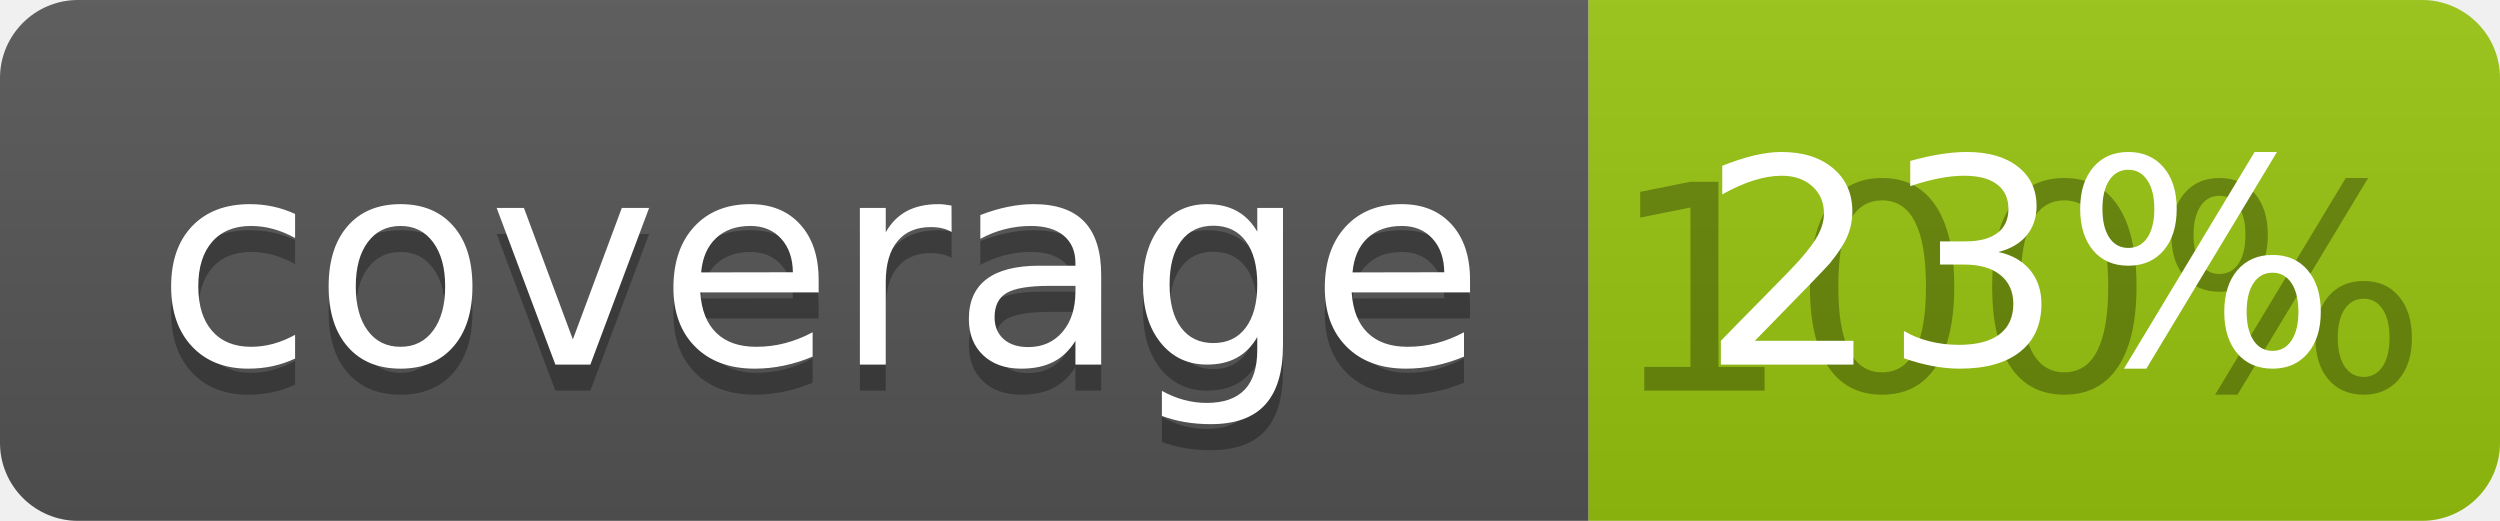
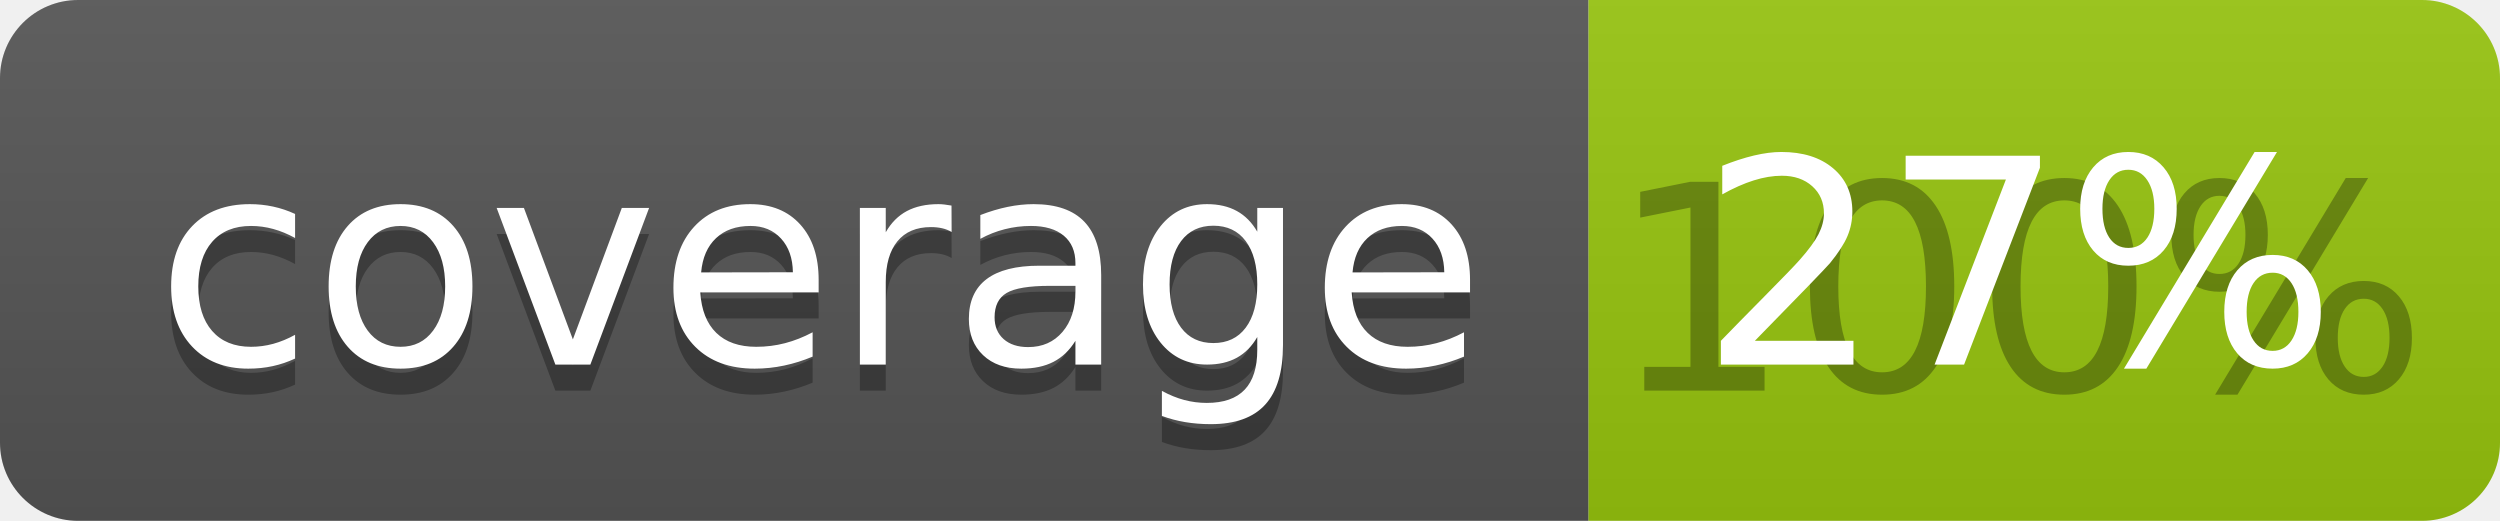
<svg xmlns="http://www.w3.org/2000/svg" width="96" height="20">
  <linearGradient id="b" x2="0" y2="100%">
    <stop offset="0" stop-color="#bbb" stop-opacity=".1" />
    <stop offset="1" stop-opacity=".1" />
  </linearGradient>
  <clipPath id="a">
    <rect width="96" height="20" rx="3" fill="#fff" />
  </clipPath>
  <g clip-path="url(#a)">
    <path fill="#555" d="M0 0h61v20H0z" />
    <path fill="#97C50F" d="M61 0h35v20H61z" />
    <path fill="url(#b)" d="M0 0h96v20H0z" />
  </g>
  <g fill="#fff" text-anchor="middle" font-family="DejaVu Sans,Verdana,Geneva,sans-serif" font-size="110">
    <text x="315" y="150" fill="#010101" fill-opacity=".3" transform="scale(.1)" textLength="510">coverage</text>
    <text x="315" y="140" transform="scale(.1)" textLength="510">coverage</text>
    <text x="775" y="150" fill="#010101" fill-opacity=".3" transform="scale(.1)" textLength="250">100%</text>
-     <text x="775" y="140" transform="scale(.1)" textLength="250">23%</text>
+     <text x="775" y="140" transform="scale(.1)" textLength="250">27%</text>
  </g>
</svg>
